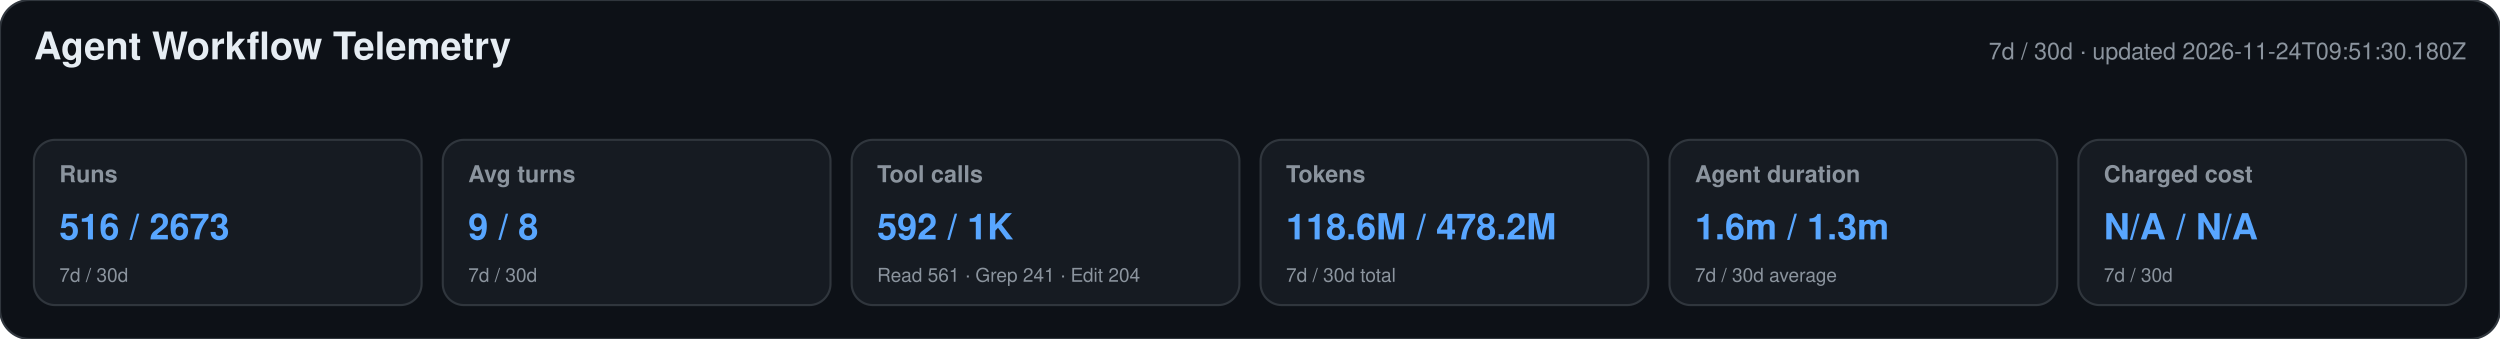
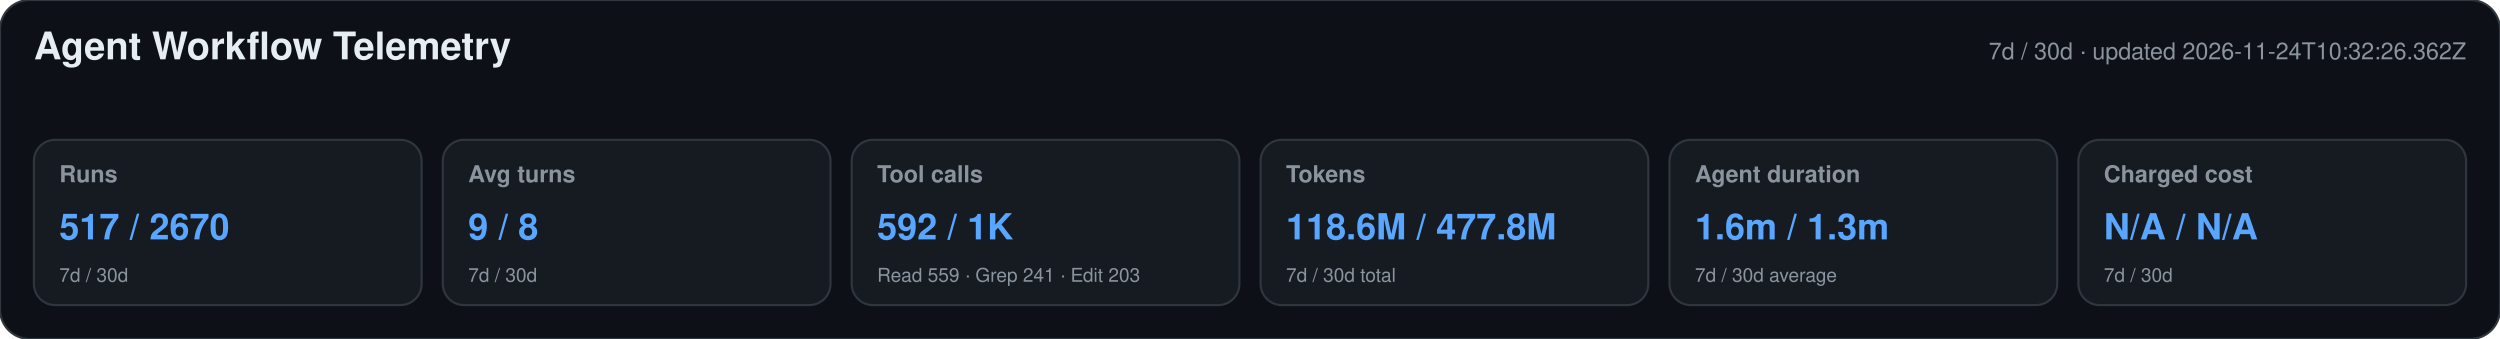
<svg xmlns="http://www.w3.org/2000/svg" width="1180" height="160" viewBox="0 0 1180 160" role="img" aria-labelledby="title desc">
  <style>text{font-family:-apple-system,BlinkMacSystemFont,"Segoe UI",Helvetica,Arial,sans-serif}.heading{font-size:18px;font-weight:650;fill:#e6edf3}.meta,.label,.secondary{fill:#8b949e}.meta,.label{font-size:11px}.label{font-weight:600}.primary{font-size:17px;font-weight:700;fill:#58a6ff}.secondary{font-size:9px}</style>
  <rect width="1180" height="160" rx="14" fill="#0d1117" stroke="#30363d" />
  <text x="16" y="28" class="heading">Agent Workflow Telemetry</text>
-   <text x="1164" y="28" text-anchor="end" class="meta">7d / 30d · updated 2026-11-24T09:51:30.180Z</text>
+   <text x="1164" y="28" text-anchor="end" class="meta">7d / 30d · updated 2026-11-24T10:32:26.362Z</text>
  <g>
    <rect x="16" y="66" width="183" height="78" rx="10" fill="#161b22" stroke="#30363d" />
    <text x="28" y="86" class="label">Runs</text>
-     <text x="28" y="113" class="primary">516 / 2673</text>
+     <text x="28" y="113" class="primary">517 / 2670</text>
    <text x="28" y="133" class="secondary">7d / 30d</text>
  </g>
  <g>
    <rect x="209" y="66" width="183" height="78" rx="10" fill="#161b22" stroke="#30363d" />
    <text x="221" y="86" class="label">Avg turns</text>
    <text x="221" y="113" class="primary">9 / 8</text>
    <text x="221" y="133" class="secondary">7d / 30d</text>
  </g>
  <g>
    <rect x="402" y="66" width="183" height="78" rx="10" fill="#161b22" stroke="#30363d" />
    <text x="414" y="86" class="label">Tool calls</text>
    <text x="414" y="113" class="primary">592 / 1K</text>
-     <text x="414" y="133" class="secondary">Read 561 · Grep 241 · Edit 204</text>
+     <text x="414" y="133" class="secondary">Read 559 · Grep 241 · Edit 203</text>
  </g>
  <g>
    <rect x="595" y="66" width="183" height="78" rx="10" fill="#161b22" stroke="#30363d" />
    <text x="607" y="86" class="label">Tokens</text>
-     <text x="607" y="113" class="primary">118.6M / 478.2M</text>
+     <text x="607" y="113" class="primary">118.6M / 477.8M</text>
    <text x="607" y="133" class="secondary">7d / 30d total</text>
  </g>
  <g>
    <rect x="788" y="66" width="183" height="78" rx="10" fill="#161b22" stroke="#30363d" />
    <text x="800" y="86" class="label">Agent duration</text>
    <text x="800" y="113" class="primary">1.6m / 1.3m</text>
    <text x="800" y="133" class="secondary">7d / 30d average</text>
  </g>
  <g>
    <rect x="981" y="66" width="183" height="78" rx="10" fill="#161b22" stroke="#30363d" />
    <text x="993" y="86" class="label">Charged cost</text>
    <text x="993" y="113" class="primary">N/A / N/A</text>
    <text x="993" y="133" class="secondary">7d / 30d</text>
  </g>
</svg>
